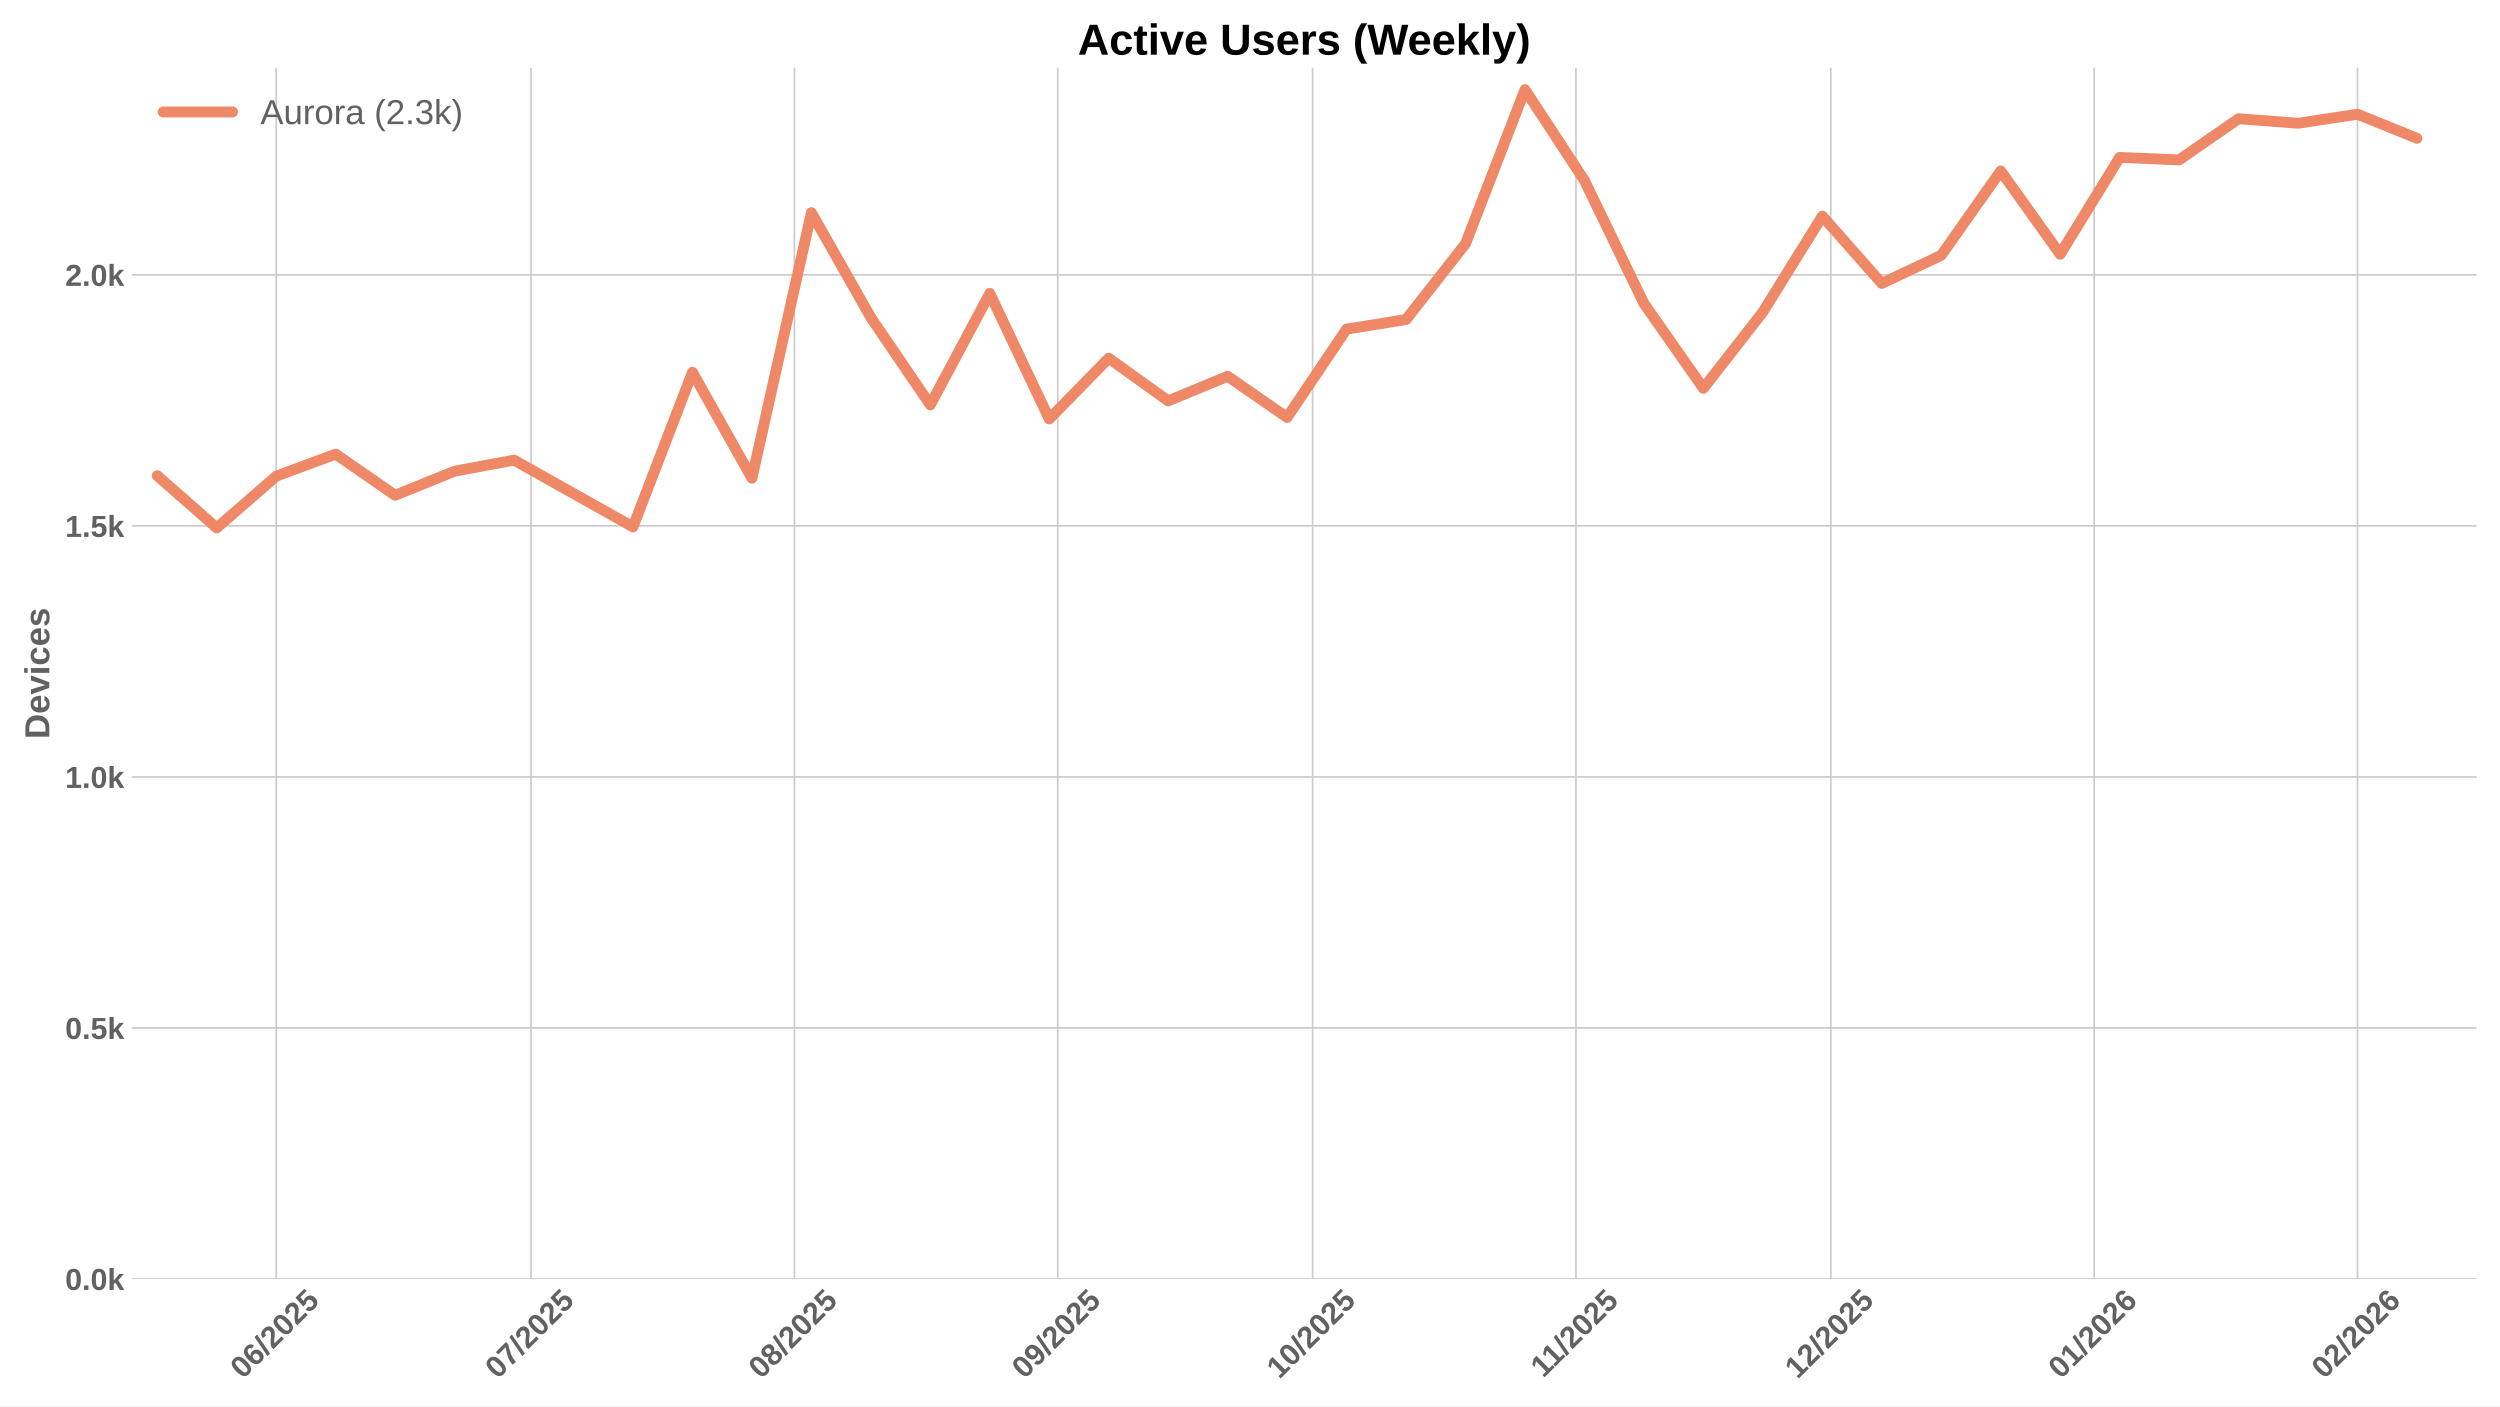
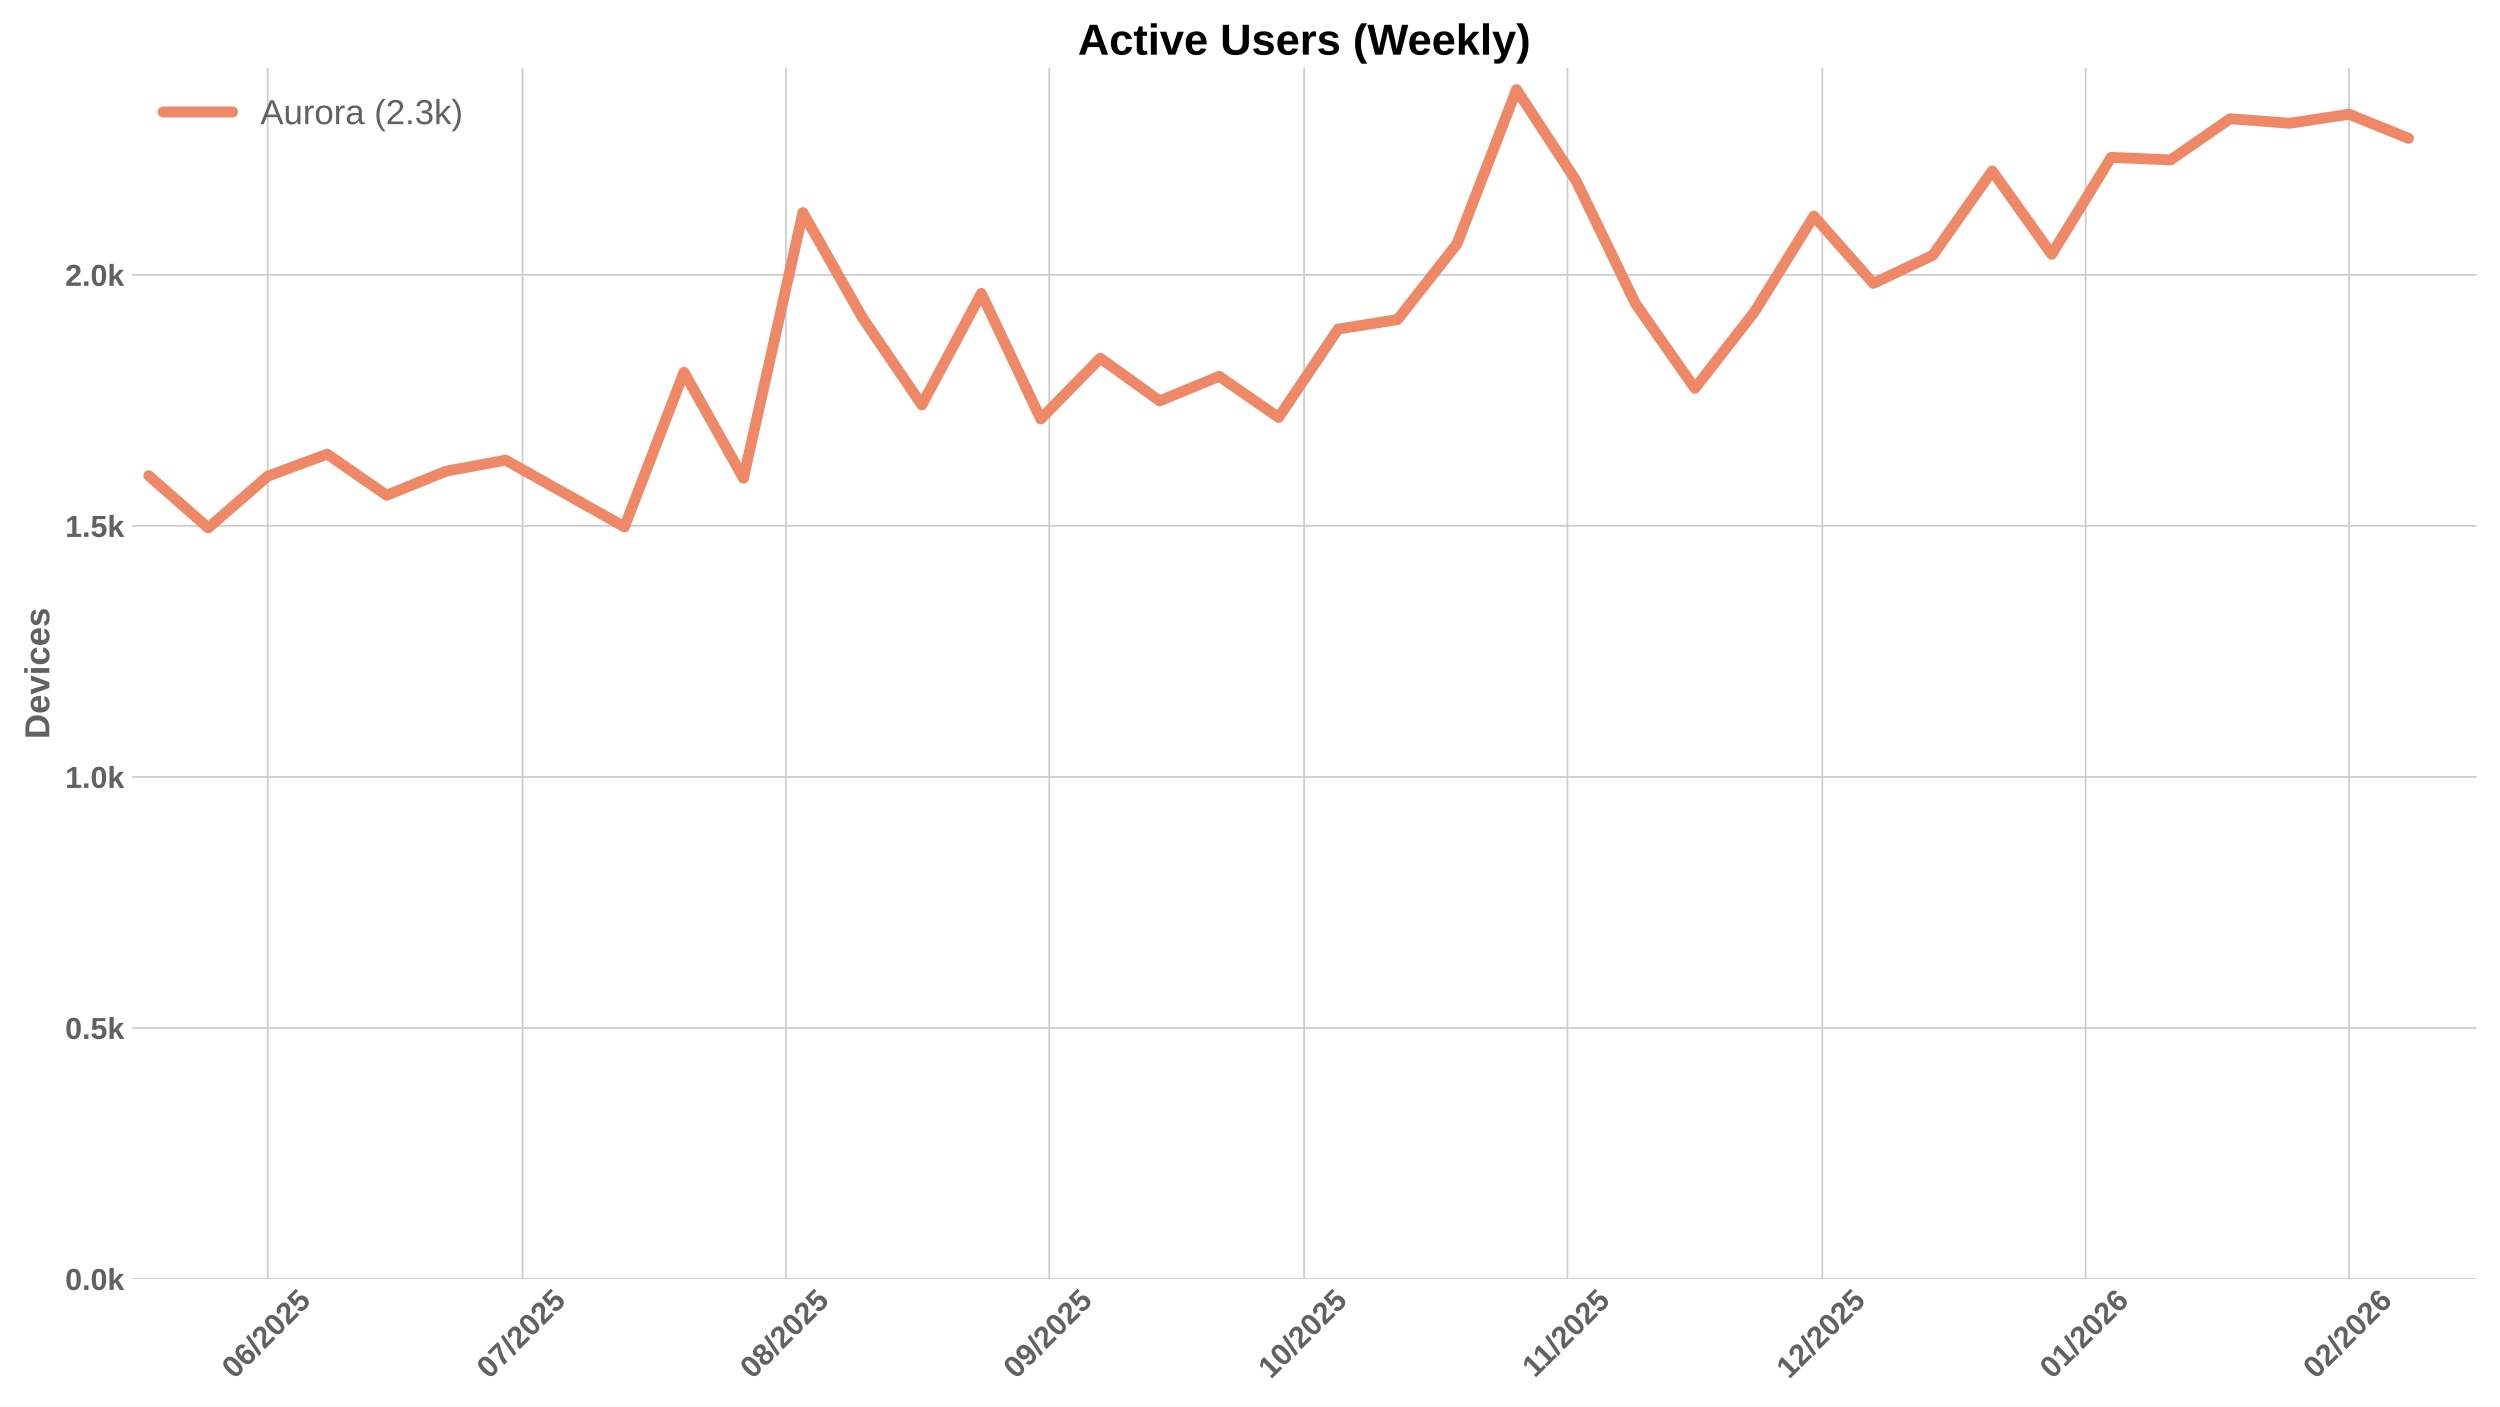
<svg xmlns="http://www.w3.org/2000/svg" xmlns:xlink="http://www.w3.org/1999/xlink" width="1152pt" height="648pt" viewBox="0 0 1152 648" version="1.1">
  <defs>
    <style type="text/css">*{stroke-linejoin: round; stroke-linecap: butt}</style>
  </defs>
  <g id="figure_1">
    <g id="patch_1">
      <path d="M 0 648  L 1152 648  L 1152 0  L 0 0  z " style="fill: #ffffff" />
    </g>
    <g id="axes_1">
      <g id="patch_2">
        <path d="M 60.78 589.343  L 1141.2 589.343  L 1141.2 31.2  L 60.78 31.2  z " style="fill: #ffffff" />
      </g>
      <g id="matplotlib.axis_1">
        <g id="xtick_1">
          <g id="line2d_1">
-             <path d="M 127.272 589.343  L 127.272 31.2  " clip-path="url(#pde0c4878ab)" style="fill: none; stroke: #cccccc; stroke-width: 0.8; stroke-linecap: round" />
+             <path d="M 123.358 589.343  L 123.358 31.2  " clip-path="url(#p1b26e75b2c)" style="fill: none; stroke: #cccccc; stroke-width: 0.8; stroke-linecap: round" />
          </g>
          <g id="line2d_2" />
          <g id="text_1">
-             <g style="fill: #616161" transform="translate(111.9416 635.7977) rotate(-45) scale(0.14 -0.14)">
+             <g style="fill: #616161" transform="translate(108.0279 635.7977) rotate(-45) scale(0.14 -0.14)">
              <defs>
                <path id="LiberationSans-Bold-30" d="M 3297 2203  Q 3297 1088 2914 512  Q 2531 -63 1766 -63  Q 253 -63 253 2203  Q 253 2994 418 3494  Q 584 3994 915 4231  Q 1247 4469 1791 4469  Q 2572 4469 2934 3903  Q 3297 3338 3297 2203  z M 2416 2203  Q 2416 2813 2356 3150  Q 2297 3488 2165 3634  Q 2034 3781 1784 3781  Q 1519 3781 1383 3632  Q 1247 3484 1189 3148  Q 1131 2813 1131 2203  Q 1131 1600 1192 1261  Q 1253 922 1386 775  Q 1519 628 1772 628  Q 2022 628 2158 783  Q 2294 938 2355 1278  Q 2416 1619 2416 2203  z " transform="scale(0.015625)" />
                <path id="LiberationSans-Bold-36" d="M 3328 1441  Q 3328 738 2934 337  Q 2541 -63 1847 -63  Q 1069 -63 651 482  Q 234 1028 234 2100  Q 234 3278 657 3873  Q 1081 4469 1869 4469  Q 2428 4469 2751 4222  Q 3075 3975 3209 3456  L 2381 3341  Q 2263 3775 1850 3775  Q 1497 3775 1295 3422  Q 1094 3069 1094 2350  Q 1234 2584 1484 2709  Q 1734 2834 2050 2834  Q 2641 2834 2984 2459  Q 3328 2084 3328 1441  z M 2447 1416  Q 2447 1791 2273 1989  Q 2100 2188 1797 2188  Q 1506 2188 1331 2002  Q 1156 1816 1156 1509  Q 1156 1125 1339 873  Q 1522 622 1819 622  Q 2116 622 2281 833  Q 2447 1044 2447 1416  z " transform="scale(0.015625)" />
                <path id="LiberationSans-Bold-2f" d="M 63 -128  L 972 4638  L 1716 4638  L 822 -128  L 63 -128  z " transform="scale(0.015625)" />
                <path id="LiberationSans-Bold-32" d="M 222 0  L 222 609  Q 394 988 711 1347  Q 1028 1706 1509 2097  Q 1972 2472 2158 2715  Q 2344 2959 2344 3194  Q 2344 3769 1766 3769  Q 1484 3769 1336 3617  Q 1188 3466 1144 3163  L 259 3213  Q 334 3825 717 4147  Q 1100 4469 1759 4469  Q 2472 4469 2853 4144  Q 3234 3819 3234 3231  Q 3234 2922 3112 2672  Q 2991 2422 2800 2211  Q 2609 2000 2376 1815  Q 2144 1631 1925 1456  Q 1706 1281 1526 1103  Q 1347 925 1259 722  L 3303 722  L 3303 0  L 222 0  z " transform="scale(0.015625)" />
                <path id="LiberationSans-Bold-35" d="M 3381 1466  Q 3381 766 2945 351  Q 2509 -63 1750 -63  Q 1088 -63 689 235  Q 291 534 197 1100  L 1075 1172  Q 1144 891 1319 762  Q 1494 634 1759 634  Q 2088 634 2283 843  Q 2478 1053 2478 1447  Q 2478 1794 2293 2001  Q 2109 2209 1778 2209  Q 1413 2209 1181 1925  L 325 1925  L 478 4403  L 3125 4403  L 3125 3750  L 1275 3750  L 1203 2638  Q 1522 2919 2000 2919  Q 2628 2919 3004 2528  Q 3381 2138 3381 1466  z " transform="scale(0.015625)" />
              </defs>
              <use xlink:href="#LiberationSans-Bold-30" />
              <use xlink:href="#LiberationSans-Bold-36" transform="translate(55.61523 0)" />
              <use xlink:href="#LiberationSans-Bold-2f" transform="translate(111.2305 0)" />
              <use xlink:href="#LiberationSans-Bold-32" transform="translate(139.0137 0)" />
              <use xlink:href="#LiberationSans-Bold-30" transform="translate(194.6289 0)" />
              <use xlink:href="#LiberationSans-Bold-32" transform="translate(250.2441 0)" />
              <use xlink:href="#LiberationSans-Bold-35" transform="translate(305.8594 0)" />
            </g>
          </g>
        </g>
        <g id="xtick_2">
          <g id="line2d_3">
-             <path d="M 244.709 589.343  L 244.709 31.2  " clip-path="url(#pde0c4878ab)" style="fill: none; stroke: #cccccc; stroke-width: 0.8; stroke-linecap: round" />
+             <path d="M 240.795 589.343  L 240.795 31.2  " clip-path="url(#p1b26e75b2c)" style="fill: none; stroke: #cccccc; stroke-width: 0.8; stroke-linecap: round" />
          </g>
          <g id="line2d_4" />
          <g id="text_2">
-             <g style="fill: #616161" transform="translate(229.3785 635.7977) rotate(-45) scale(0.14 -0.14)">
+             <g style="fill: #616161" transform="translate(225.4648 635.7977) rotate(-45) scale(0.14 -0.14)">
              <defs>
                <path id="LiberationSans-Bold-37" d="M 3278 3706  Q 2981 3238 2717 2797  Q 2453 2356 2256 1911  Q 2059 1466 1945 995  Q 1831 525 1831 0  L 916 0  Q 916 550 1059 1064  Q 1203 1578 1475 2111  Q 1747 2644 2463 3681  L 275 3681  L 275 4403  L 3278 4403  L 3278 3706  z " transform="scale(0.015625)" />
              </defs>
              <use xlink:href="#LiberationSans-Bold-30" />
              <use xlink:href="#LiberationSans-Bold-37" transform="translate(55.61523 0)" />
              <use xlink:href="#LiberationSans-Bold-2f" transform="translate(111.2305 0)" />
              <use xlink:href="#LiberationSans-Bold-32" transform="translate(139.0137 0)" />
              <use xlink:href="#LiberationSans-Bold-30" transform="translate(194.6289 0)" />
              <use xlink:href="#LiberationSans-Bold-32" transform="translate(250.2441 0)" />
              <use xlink:href="#LiberationSans-Bold-35" transform="translate(305.8594 0)" />
            </g>
          </g>
        </g>
        <g id="xtick_3">
          <g id="line2d_5">
-             <path d="M 366.06 589.343  L 366.06 31.2  " clip-path="url(#pde0c4878ab)" style="fill: none; stroke: #cccccc; stroke-width: 0.8; stroke-linecap: round" />
+             <path d="M 362.147 589.343  L 362.147 31.2  " clip-path="url(#p1b26e75b2c)" style="fill: none; stroke: #cccccc; stroke-width: 0.8; stroke-linecap: round" />
          </g>
          <g id="line2d_6" />
          <g id="text_3">
-             <g style="fill: #616161" transform="translate(350.7301 635.7977) rotate(-45) scale(0.14 -0.14)">
+             <g style="fill: #616161" transform="translate(346.8164 635.7977) rotate(-45) scale(0.14 -0.14)">
              <defs>
                <path id="LiberationSans-Bold-38" d="M 3363 1241  Q 3363 622 2953 279  Q 2544 -63 1784 -63  Q 1031 -63 617 278  Q 203 619 203 1234  Q 203 1656 447 1945  Q 691 2234 1100 2303  L 1100 2316  Q 744 2394 525 2669  Q 306 2944 306 3303  Q 306 3844 689 4156  Q 1072 4469 1772 4469  Q 2488 4469 2870 4164  Q 3253 3859 3253 3297  Q 3253 2938 3036 2666  Q 2819 2394 2453 2322  L 2453 2309  Q 2878 2241 3120 1961  Q 3363 1681 3363 1241  z M 2350 3250  Q 2350 3563 2206 3708  Q 2063 3853 1772 3853  Q 1203 3853 1203 3250  Q 1203 2619 1778 2619  Q 2066 2619 2208 2766  Q 2350 2913 2350 3250  z M 2453 1313  Q 2453 2003 1766 2003  Q 1447 2003 1276 1822  Q 1106 1641 1106 1300  Q 1106 913 1275 734  Q 1444 556 1791 556  Q 2131 556 2292 734  Q 2453 913 2453 1313  z " transform="scale(0.015625)" />
              </defs>
              <use xlink:href="#LiberationSans-Bold-30" />
              <use xlink:href="#LiberationSans-Bold-38" transform="translate(55.61523 0)" />
              <use xlink:href="#LiberationSans-Bold-2f" transform="translate(111.2305 0)" />
              <use xlink:href="#LiberationSans-Bold-32" transform="translate(139.0137 0)" />
              <use xlink:href="#LiberationSans-Bold-30" transform="translate(194.6289 0)" />
              <use xlink:href="#LiberationSans-Bold-32" transform="translate(250.2441 0)" />
              <use xlink:href="#LiberationSans-Bold-35" transform="translate(305.8594 0)" />
            </g>
          </g>
        </g>
        <g id="xtick_4">
          <g id="line2d_7">
-             <path d="M 487.412 589.343  L 487.412 31.2  " clip-path="url(#pde0c4878ab)" style="fill: none; stroke: #cccccc; stroke-width: 0.8; stroke-linecap: round" />
+             <path d="M 483.498 589.343  L 483.498 31.2  " clip-path="url(#p1b26e75b2c)" style="fill: none; stroke: #cccccc; stroke-width: 0.8; stroke-linecap: round" />
          </g>
          <g id="line2d_8" />
          <g id="text_4">
-             <g style="fill: #616161" transform="translate(472.0816 635.7977) rotate(-45) scale(0.14 -0.14)">
+             <g style="fill: #616161" transform="translate(468.1679 635.7977) rotate(-45) scale(0.14 -0.14)">
              <defs>
                <path id="LiberationSans-Bold-39" d="M 3322 2272  Q 3322 1100 2894 518  Q 2466 -63 1678 -63  Q 1097 -63 767 185  Q 438 434 300 972  L 1125 1088  Q 1247 628 1688 628  Q 2056 628 2254 981  Q 2453 1334 2459 2028  Q 2341 1794 2070 1661  Q 1800 1528 1488 1528  Q 906 1528 564 1923  Q 222 2319 222 2994  Q 222 3688 623 4078  Q 1025 4469 1759 4469  Q 2550 4469 2936 3920  Q 3322 3372 3322 2272  z M 2394 2888  Q 2394 3297 2214 3539  Q 2034 3781 1738 3781  Q 1447 3781 1280 3570  Q 1113 3359 1113 2988  Q 1113 2622 1278 2401  Q 1444 2181 1741 2181  Q 2022 2181 2208 2373  Q 2394 2566 2394 2888  z " transform="scale(0.015625)" />
              </defs>
              <use xlink:href="#LiberationSans-Bold-30" />
              <use xlink:href="#LiberationSans-Bold-39" transform="translate(55.61523 0)" />
              <use xlink:href="#LiberationSans-Bold-2f" transform="translate(111.2305 0)" />
              <use xlink:href="#LiberationSans-Bold-32" transform="translate(139.0137 0)" />
              <use xlink:href="#LiberationSans-Bold-30" transform="translate(194.6289 0)" />
              <use xlink:href="#LiberationSans-Bold-32" transform="translate(250.2441 0)" />
              <use xlink:href="#LiberationSans-Bold-35" transform="translate(305.8594 0)" />
            </g>
          </g>
        </g>
        <g id="xtick_5">
          <g id="line2d_9">
-             <path d="M 604.849 589.343  L 604.849 31.2  " clip-path="url(#pde0c4878ab)" style="fill: none; stroke: #cccccc; stroke-width: 0.8; stroke-linecap: round" />
+             <path d="M 600.935 589.343  L 600.935 31.2  " clip-path="url(#p1b26e75b2c)" style="fill: none; stroke: #cccccc; stroke-width: 0.8; stroke-linecap: round" />
          </g>
          <g id="line2d_10" />
          <g id="text_5">
-             <g style="fill: #616161" transform="translate(589.5185 635.7977) rotate(-45) scale(0.14 -0.14)">
+             <g style="fill: #616161" transform="translate(585.6048 635.7977) rotate(-45) scale(0.14 -0.14)">
              <defs>
                <path id="LiberationSans-Bold-31" d="M 403 0  L 403 653  L 1494 653  L 1494 3656  L 438 2997  L 438 3688  L 1541 4403  L 2372 4403  L 2372 653  L 3381 653  L 3381 0  L 403 0  z " transform="scale(0.015625)" />
              </defs>
              <use xlink:href="#LiberationSans-Bold-31" />
              <use xlink:href="#LiberationSans-Bold-30" transform="translate(55.61523 0)" />
              <use xlink:href="#LiberationSans-Bold-2f" transform="translate(111.2305 0)" />
              <use xlink:href="#LiberationSans-Bold-32" transform="translate(139.0137 0)" />
              <use xlink:href="#LiberationSans-Bold-30" transform="translate(194.6289 0)" />
              <use xlink:href="#LiberationSans-Bold-32" transform="translate(250.2441 0)" />
              <use xlink:href="#LiberationSans-Bold-35" transform="translate(305.8594 0)" />
            </g>
          </g>
        </g>
        <g id="xtick_6">
          <g id="line2d_11">
-             <path d="M 726.2 589.343  L 726.2 31.2  " clip-path="url(#pde0c4878ab)" style="fill: none; stroke: #cccccc; stroke-width: 0.8; stroke-linecap: round" />
+             <path d="M 722.287 589.343  L 722.287 31.2  " clip-path="url(#p1b26e75b2c)" style="fill: none; stroke: #cccccc; stroke-width: 0.8; stroke-linecap: round" />
          </g>
          <g id="line2d_12" />
          <g id="text_6">
-             <g style="fill: #616161" transform="translate(711.1423 635.2532) rotate(-45) scale(0.14 -0.14)">
+             <g style="fill: #616161" transform="translate(707.2286 635.2532) rotate(-45) scale(0.14 -0.14)">
              <use xlink:href="#LiberationSans-Bold-31" />
              <use xlink:href="#LiberationSans-Bold-31" transform="translate(50.11523 0)" />
              <use xlink:href="#LiberationSans-Bold-2f" transform="translate(105.7305 0)" />
              <use xlink:href="#LiberationSans-Bold-32" transform="translate(133.5137 0)" />
              <use xlink:href="#LiberationSans-Bold-30" transform="translate(189.1289 0)" />
              <use xlink:href="#LiberationSans-Bold-32" transform="translate(244.7441 0)" />
              <use xlink:href="#LiberationSans-Bold-35" transform="translate(300.3594 0)" />
            </g>
          </g>
        </g>
        <g id="xtick_7">
          <g id="line2d_13">
-             <path d="M 843.637 589.343  L 843.637 31.2  " clip-path="url(#pde0c4878ab)" style="fill: none; stroke: #cccccc; stroke-width: 0.8; stroke-linecap: round" />
+             <path d="M 839.724 589.343  L 839.724 31.2  " clip-path="url(#p1b26e75b2c)" style="fill: none; stroke: #cccccc; stroke-width: 0.8; stroke-linecap: round" />
          </g>
          <g id="line2d_14" />
          <g id="text_7">
-             <g style="fill: #616161" transform="translate(828.307 635.7977) rotate(-45) scale(0.14 -0.14)">
+             <g style="fill: #616161" transform="translate(824.3933 635.7977) rotate(-45) scale(0.14 -0.14)">
              <use xlink:href="#LiberationSans-Bold-31" />
              <use xlink:href="#LiberationSans-Bold-32" transform="translate(55.61523 0)" />
              <use xlink:href="#LiberationSans-Bold-2f" transform="translate(111.2305 0)" />
              <use xlink:href="#LiberationSans-Bold-32" transform="translate(139.0137 0)" />
              <use xlink:href="#LiberationSans-Bold-30" transform="translate(194.6289 0)" />
              <use xlink:href="#LiberationSans-Bold-32" transform="translate(250.2441 0)" />
              <use xlink:href="#LiberationSans-Bold-35" transform="translate(305.8594 0)" />
            </g>
          </g>
        </g>
        <g id="xtick_8">
          <g id="line2d_15">
-             <path d="M 964.989 589.343  L 964.989 31.2  " clip-path="url(#pde0c4878ab)" style="fill: none; stroke: #cccccc; stroke-width: 0.8; stroke-linecap: round" />
+             <path d="M 961.075 589.343  L 961.075 31.2  " clip-path="url(#p1b26e75b2c)" style="fill: none; stroke: #cccccc; stroke-width: 0.8; stroke-linecap: round" />
          </g>
          <g id="line2d_16" />
          <g id="text_8">
-             <g style="fill: #616161" transform="translate(949.6585 635.7977) rotate(-45) scale(0.14 -0.14)">
+             <g style="fill: #616161" transform="translate(945.7448 635.7977) rotate(-45) scale(0.14 -0.14)">
              <use xlink:href="#LiberationSans-Bold-30" />
              <use xlink:href="#LiberationSans-Bold-31" transform="translate(55.61523 0)" />
              <use xlink:href="#LiberationSans-Bold-2f" transform="translate(111.2305 0)" />
              <use xlink:href="#LiberationSans-Bold-32" transform="translate(139.0137 0)" />
              <use xlink:href="#LiberationSans-Bold-30" transform="translate(194.6289 0)" />
              <use xlink:href="#LiberationSans-Bold-32" transform="translate(250.2441 0)" />
              <use xlink:href="#LiberationSans-Bold-36" transform="translate(305.8594 0)" />
            </g>
          </g>
        </g>
        <g id="xtick_9">
          <g id="line2d_17">
-             <path d="M 1086.34 589.343  L 1086.34 31.2  " clip-path="url(#pde0c4878ab)" style="fill: none; stroke: #cccccc; stroke-width: 0.8; stroke-linecap: round" />
+             <path d="M 1082.427 589.343  L 1082.427 31.2  " clip-path="url(#p1b26e75b2c)" style="fill: none; stroke: #cccccc; stroke-width: 0.8; stroke-linecap: round" />
          </g>
          <g id="line2d_18" />
          <g id="text_9">
-             <g style="fill: #616161" transform="translate(1071.01 635.7977) rotate(-45) scale(0.14 -0.14)">
+             <g style="fill: #616161" transform="translate(1067.096 635.7977) rotate(-45) scale(0.14 -0.14)">
              <use xlink:href="#LiberationSans-Bold-30" />
              <use xlink:href="#LiberationSans-Bold-32" transform="translate(55.61523 0)" />
              <use xlink:href="#LiberationSans-Bold-2f" transform="translate(111.2305 0)" />
              <use xlink:href="#LiberationSans-Bold-32" transform="translate(139.0137 0)" />
              <use xlink:href="#LiberationSans-Bold-30" transform="translate(194.6289 0)" />
              <use xlink:href="#LiberationSans-Bold-32" transform="translate(250.2441 0)" />
              <use xlink:href="#LiberationSans-Bold-36" transform="translate(305.8594 0)" />
            </g>
          </g>
        </g>
      </g>
      <g id="matplotlib.axis_2">
        <g id="ytick_1">
          <g id="line2d_19">
-             <path d="M 60.78 589.343  L 1141.2 589.343  " clip-path="url(#pde0c4878ab)" style="fill: none; stroke: #cccccc; stroke-width: 0.8; stroke-linecap: round" />
+             <path d="M 60.78 589.343  L 1141.2 589.343  " clip-path="url(#p1b26e75b2c)" style="fill: none; stroke: #cccccc; stroke-width: 0.8; stroke-linecap: round" />
          </g>
          <g id="line2d_20" />
          <g id="text_10">
            <g style="fill: #616161" transform="translate(30.03469 594.416) scale(0.14 -0.14)">
              <defs>
                <path id="LiberationSans-Bold-2e" d="M 434 0  L 434 953  L 1338 953  L 1338 0  L 434 0  z " transform="scale(0.015625)" />
                <path id="LiberationSans-Bold-6b" d="M 2606 0  L 1703 1531  L 1325 1269  L 1325 0  L 447 0  L 447 4638  L 1325 4638  L 1325 1981  L 2531 3381  L 3475 3381  L 2288 2063  L 3566 0  L 2606 0  z " transform="scale(0.015625)" />
              </defs>
              <use xlink:href="#LiberationSans-Bold-30" />
              <use xlink:href="#LiberationSans-Bold-2e" transform="translate(55.61523 0)" />
              <use xlink:href="#LiberationSans-Bold-30" transform="translate(83.39844 0)" />
              <use xlink:href="#LiberationSans-Bold-6b" transform="translate(139.0137 0)" />
            </g>
          </g>
        </g>
        <g id="ytick_2">
          <g id="line2d_21">
-             <path d="M 60.78 473.673  L 1141.2 473.673  " clip-path="url(#pde0c4878ab)" style="fill: none; stroke: #cccccc; stroke-width: 0.8; stroke-linecap: round" />
+             <path d="M 60.78 473.673  L 1141.2 473.673  " clip-path="url(#p1b26e75b2c)" style="fill: none; stroke: #cccccc; stroke-width: 0.8; stroke-linecap: round" />
          </g>
          <g id="line2d_22" />
          <g id="text_11">
            <g style="fill: #616161" transform="translate(30.03469 478.7459) scale(0.14 -0.14)">
              <use xlink:href="#LiberationSans-Bold-30" />
              <use xlink:href="#LiberationSans-Bold-2e" transform="translate(55.61523 0)" />
              <use xlink:href="#LiberationSans-Bold-35" transform="translate(83.39844 0)" />
              <use xlink:href="#LiberationSans-Bold-6b" transform="translate(139.0137 0)" />
            </g>
          </g>
        </g>
        <g id="ytick_3">
          <g id="line2d_23">
-             <path d="M 60.78 358.003  L 1141.2 358.003  " clip-path="url(#pde0c4878ab)" style="fill: none; stroke: #cccccc; stroke-width: 0.8; stroke-linecap: round" />
+             <path d="M 60.78 358.003  L 1141.2 358.003  " clip-path="url(#p1b26e75b2c)" style="fill: none; stroke: #cccccc; stroke-width: 0.8; stroke-linecap: round" />
          </g>
          <g id="line2d_24" />
          <g id="text_12">
            <g style="fill: #616161" transform="translate(30.03469 363.0757) scale(0.14 -0.14)">
              <use xlink:href="#LiberationSans-Bold-31" />
              <use xlink:href="#LiberationSans-Bold-2e" transform="translate(55.61523 0)" />
              <use xlink:href="#LiberationSans-Bold-30" transform="translate(83.39844 0)" />
              <use xlink:href="#LiberationSans-Bold-6b" transform="translate(139.0137 0)" />
            </g>
          </g>
        </g>
        <g id="ytick_4">
          <g id="line2d_25">
-             <path d="M 60.78 242.333  L 1141.2 242.333  " clip-path="url(#pde0c4878ab)" style="fill: none; stroke: #cccccc; stroke-width: 0.8; stroke-linecap: round" />
+             <path d="M 60.78 242.333  L 1141.2 242.333  " clip-path="url(#p1b26e75b2c)" style="fill: none; stroke: #cccccc; stroke-width: 0.8; stroke-linecap: round" />
          </g>
          <g id="line2d_26" />
          <g id="text_13">
            <g style="fill: #616161" transform="translate(30.03469 247.4055) scale(0.14 -0.14)">
              <use xlink:href="#LiberationSans-Bold-31" />
              <use xlink:href="#LiberationSans-Bold-2e" transform="translate(55.61523 0)" />
              <use xlink:href="#LiberationSans-Bold-35" transform="translate(83.39844 0)" />
              <use xlink:href="#LiberationSans-Bold-6b" transform="translate(139.0137 0)" />
            </g>
          </g>
        </g>
        <g id="ytick_5">
          <g id="line2d_27">
-             <path d="M 60.78 126.663  L 1141.2 126.663  " clip-path="url(#pde0c4878ab)" style="fill: none; stroke: #cccccc; stroke-width: 0.8; stroke-linecap: round" />
+             <path d="M 60.78 126.663  L 1141.2 126.663  " clip-path="url(#p1b26e75b2c)" style="fill: none; stroke: #cccccc; stroke-width: 0.8; stroke-linecap: round" />
          </g>
          <g id="line2d_28" />
          <g id="text_14">
            <g style="fill: #616161" transform="translate(30.03469 131.7354) scale(0.14 -0.14)">
              <use xlink:href="#LiberationSans-Bold-32" />
              <use xlink:href="#LiberationSans-Bold-2e" transform="translate(55.61523 0)" />
              <use xlink:href="#LiberationSans-Bold-30" transform="translate(83.39844 0)" />
              <use xlink:href="#LiberationSans-Bold-6b" transform="translate(139.0137 0)" />
            </g>
          </g>
        </g>
        <g id="text_15">
          <g style="fill: #616161" transform="translate(22.71469 340.5153) rotate(-90) scale(0.16 -0.16)">
            <defs>
              <path id="LiberationSans-Bold-44" d="M 4353 2234  Q 4353 1553 4086 1045  Q 3819 538 3330 269  Q 2841 0 2209 0  L 428 0  L 428 4403  L 2022 4403  Q 3134 4403 3743 3842  Q 4353 3281 4353 2234  z M 3425 2234  Q 3425 2944 3056 3317  Q 2688 3691 2003 3691  L 1350 3691  L 1350 713  L 2131 713  Q 2725 713 3075 1122  Q 3425 1531 3425 2234  z " transform="scale(0.015625)" />
              <path id="LiberationSans-Bold-65" d="M 1831 -63  Q 1069 -63 659 389  Q 250 841 250 1706  Q 250 2544 665 2994  Q 1081 3444 1844 3444  Q 2572 3444 2956 2961  Q 3341 2478 3341 1547  L 3341 1522  L 1172 1522  Q 1172 1028 1355 776  Q 1538 525 1875 525  Q 2341 525 2463 928  L 3291 856  Q 2931 -63 1831 -63  z M 1831 2891  Q 1522 2891 1355 2675  Q 1188 2459 1178 2072  L 2491 2072  Q 2466 2481 2294 2686  Q 2122 2891 1831 2891  z " transform="scale(0.015625)" />
              <path id="LiberationSans-Bold-76" d="M 2284 0  L 1234 0  L 25 3381  L 953 3381  L 1544 1491  Q 1591 1334 1766 709  Q 1797 838 1894 1159  Q 1991 1481 2613 3381  L 3531 3381  L 2284 0  z " transform="scale(0.015625)" />
              <path id="LiberationSans-Bold-69" d="M 447 3991  L 447 4638  L 1325 4638  L 1325 3991  L 447 3991  z M 447 0  L 447 3381  L 1325 3381  L 1325 0  L 447 0  z " transform="scale(0.015625)" />
              <path id="LiberationSans-Bold-63" d="M 1856 -63  Q 1088 -63 669 395  Q 250 853 250 1672  Q 250 2509 672 2976  Q 1094 3444 1869 3444  Q 2466 3444 2856 3144  Q 3247 2844 3347 2316  L 2463 2272  Q 2425 2531 2275 2686  Q 2125 2841 1850 2841  Q 1172 2841 1172 1706  Q 1172 538 1863 538  Q 2113 538 2281 695  Q 2450 853 2491 1166  L 3372 1125  Q 3325 778 3123 506  Q 2922 234 2594 85  Q 2266 -63 1856 -63  z " transform="scale(0.015625)" />
              <path id="LiberationSans-Bold-73" d="M 3297 988  Q 3297 497 2895 217  Q 2494 -63 1784 -63  Q 1088 -63 717 157  Q 347 378 225 844  L 997 959  Q 1063 719 1223 619  Q 1384 519 1784 519  Q 2153 519 2322 612  Q 2491 706 2491 906  Q 2491 1069 2355 1164  Q 2219 1259 1894 1325  Q 1150 1472 890 1598  Q 631 1725 495 1926  Q 359 2128 359 2422  Q 359 2906 732 3176  Q 1106 3447 1791 3447  Q 2394 3447 2761 3212  Q 3128 2978 3219 2534  L 2441 2453  Q 2403 2659 2256 2761  Q 2109 2863 1791 2863  Q 1478 2863 1322 2783  Q 1166 2703 1166 2516  Q 1166 2369 1286 2283  Q 1406 2197 1691 2141  Q 2088 2059 2395 1973  Q 2703 1888 2889 1769  Q 3075 1650 3186 1464  Q 3297 1278 3297 988  z " transform="scale(0.015625)" />
            </defs>
            <use xlink:href="#LiberationSans-Bold-44" />
            <use xlink:href="#LiberationSans-Bold-65" transform="translate(72.2168 0)" />
            <use xlink:href="#LiberationSans-Bold-76" transform="translate(127.832 0)" />
            <use xlink:href="#LiberationSans-Bold-69" transform="translate(183.4473 0)" />
            <use xlink:href="#LiberationSans-Bold-63" transform="translate(211.2305 0)" />
            <use xlink:href="#LiberationSans-Bold-65" transform="translate(266.8457 0)" />
            <use xlink:href="#LiberationSans-Bold-73" transform="translate(322.4609 0)" />
          </g>
        </g>
      </g>
      <g id="line2d_29">
-         <path d="M 72.468 219.199  L 99.87 243.258  L 127.272 219.43  L 154.674 209.251  L 182.076 228.221  L 209.478 217.117  L 236.88 212.027  L 291.684 242.795  L 319.086 171.543  L 346.488 220.355  L 373.889 97.976  L 401.291 146.327  L 428.693 186.58  L 456.095 135.222  L 483.497 193.057  L 510.899 165.065  L 538.301 184.729  L 565.703 173.393  L 593.105 192.363  L 620.507 151.647  L 647.909 147.252  L 675.311 112.319  L 702.713 41.298  L 730.115 83.171  L 757.517 139.849  L 784.919 178.945  L 812.321 143.782  L 839.723 99.596  L 867.125 130.595  L 894.527 117.64  L 921.929 78.775  L 949.331 117.178  L 976.733 72.529  L 1004.134 73.686  L 1031.536 54.716  L 1058.938 56.798  L 1086.34 52.634  L 1113.742 63.738  " clip-path="url(#pde0c4878ab)" style="fill: none; stroke: #ee8866; stroke-width: 5; stroke-linecap: round" />
+         <path d="M 68.554 219.199  L 95.956 243.258  L 123.358 219.43  L 150.76 209.251  L 178.162 228.221  L 205.564 217.117  L 232.966 212.027  L 287.77 242.795  L 315.172 171.543  L 342.574 220.355  L 369.976 97.976  L 397.378 146.327  L 424.78 186.58  L 452.182 135.222  L 479.584 193.057  L 506.986 165.065  L 534.388 184.729  L 561.789 173.393  L 589.191 192.363  L 616.593 151.647  L 643.995 147.252  L 671.397 112.319  L 698.799 41.298  L 726.201 83.171  L 753.603 139.849  L 781.005 178.945  L 808.407 143.782  L 835.809 99.596  L 863.211 130.595  L 890.613 117.64  L 918.015 78.775  L 945.417 117.178  L 972.819 72.529  L 1000.221 73.686  L 1027.623 54.716  L 1055.025 56.798  L 1082.427 52.634  L 1109.829 63.738  " clip-path="url(#p1b26e75b2c)" style="fill: none; stroke: #ee8866; stroke-width: 5; stroke-linecap: round" />
      </g>
      <g id="patch_3">
        <path d="M 60.78 589.343  L 60.78 31.2  " style="fill: none" />
      </g>
      <g id="patch_4">
        <path d="M 1141.2 589.343  L 1141.2 31.2  " style="fill: none" />
      </g>
      <g id="patch_5">
        <path d="M 60.78 589.343  L 1141.2 589.343  " style="fill: none" />
      </g>
      <g id="patch_6">
        <path d="M 60.78 31.2  L 1141.2 31.2  " style="fill: none" />
      </g>
      <g id="text_16">
        <g transform="translate(496.6791 25.2) scale(0.2 -0.2)">
          <defs>
            <path id="LiberationSans-Bold-41" d="M 3541 0  L 3150 1125  L 1472 1125  L 1081 0  L 159 0  L 1766 4403  L 2853 4403  L 4453 0  L 3541 0  z M 2309 3725  L 2291 3656  Q 2259 3544 2215 3400  Q 2172 3256 1678 1819  L 2944 1819  L 2509 3084  L 2375 3509  L 2309 3725  z " transform="scale(0.015625)" />
            <path id="LiberationSans-Bold-74" d="M 1313 -56  Q 925 -56 715 155  Q 506 366 506 794  L 506 2788  L 78 2788  L 78 3381  L 550 3381  L 825 4175  L 1375 4175  L 1375 3381  L 2016 3381  L 2016 2788  L 1375 2788  L 1375 1031  Q 1375 784 1469 667  Q 1563 550 1759 550  Q 1863 550 2053 594  L 2053 50  Q 1728 -56 1313 -56  z " transform="scale(0.015625)" />
            <path id="LiberationSans-Bold-20" transform="scale(0.015625)" />
            <path id="LiberationSans-Bold-55" d="M 2259 -63  Q 1350 -63 867 381  Q 384 825 384 1650  L 384 4403  L 1306 4403  L 1306 1722  Q 1306 1200 1554 929  Q 1803 659 2284 659  Q 2778 659 3043 942  Q 3309 1225 3309 1753  L 3309 4403  L 4231 4403  L 4231 1697  Q 4231 859 3714 398  Q 3197 -63 2259 -63  z " transform="scale(0.015625)" />
            <path id="LiberationSans-Bold-72" d="M 447 0  L 447 2588  Q 447 2866 439 3052  Q 431 3238 422 3381  L 1259 3381  Q 1269 3325 1284 3039  Q 1300 2753 1300 2659  L 1313 2659  Q 1441 3016 1541 3161  Q 1641 3306 1778 3376  Q 1916 3447 2122 3447  Q 2291 3447 2394 3400  L 2394 2666  Q 2181 2713 2019 2713  Q 1691 2713 1508 2447  Q 1325 2181 1325 1659  L 1325 0  L 447 0  z " transform="scale(0.015625)" />
            <path id="LiberationSans-Bold-28" d="M 1247 -1328  Q 756 -622 537 81  Q 319 784 319 1659  Q 319 2531 537 3232  Q 756 3934 1247 4638  L 2125 4638  Q 1631 3925 1407 3219  Q 1184 2513 1184 1656  Q 1184 803 1406 101  Q 1628 -600 2125 -1328  L 1247 -1328  z " transform="scale(0.015625)" />
            <path id="LiberationSans-Bold-57" d="M 4897 0  L 3803 0  L 3206 2547  Q 3097 2997 3022 3488  Q 2947 3078 2900 2864  Q 2853 2650 2234 0  L 1141 0  L 6 4403  L 941 4403  L 1578 1559  L 1722 872  Q 1809 1306 1892 1701  Q 1975 2097 2516 4403  L 3547 4403  L 4103 2059  Q 4169 1797 4325 872  L 4403 1234  L 4569 1953  L 5100 4403  L 6034 4403  L 4897 0  z " transform="scale(0.015625)" />
            <path id="LiberationSans-Bold-6c" d="M 447 0  L 447 4638  L 1325 4638  L 1325 0  L 447 0  z " transform="scale(0.015625)" />
            <path id="LiberationSans-Bold-79" d="M 884 -1328  Q 569 -1328 331 -1288  L 331 -663  Q 497 -688 634 -688  Q 822 -688 945 -628  Q 1069 -569 1167 -431  Q 1266 -294 1388 34  L 50 3381  L 978 3381  L 1509 1797  Q 1634 1456 1825 753  L 1903 1050  L 2106 1784  L 2606 3381  L 3525 3381  L 2188 -178  Q 1919 -828 1630 -1078  Q 1341 -1328 884 -1328  z " transform="scale(0.015625)" />
            <path id="LiberationSans-Bold-29" d="M 6 -1328  Q 506 -597 726 101  Q 947 800 947 1656  Q 947 2516 722 3223  Q 497 3931 6 4638  L 884 4638  Q 1378 3928 1595 3225  Q 1813 2522 1813 1659  Q 1813 791 1595 87  Q 1378 -616 884 -1328  L 6 -1328  z " transform="scale(0.015625)" />
          </defs>
          <use xlink:href="#LiberationSans-Bold-41" />
          <use xlink:href="#LiberationSans-Bold-63" transform="translate(72.2168 0)" />
          <use xlink:href="#LiberationSans-Bold-74" transform="translate(127.832 0)" />
          <use xlink:href="#LiberationSans-Bold-69" transform="translate(161.1328 0)" />
          <use xlink:href="#LiberationSans-Bold-76" transform="translate(188.916 0)" />
          <use xlink:href="#LiberationSans-Bold-65" transform="translate(244.5312 0)" />
          <use xlink:href="#LiberationSans-Bold-20" transform="translate(300.1465 0)" />
          <use xlink:href="#LiberationSans-Bold-55" transform="translate(327.9297 0)" />
          <use xlink:href="#LiberationSans-Bold-73" transform="translate(400.1465 0)" />
          <use xlink:href="#LiberationSans-Bold-65" transform="translate(455.7617 0)" />
          <use xlink:href="#LiberationSans-Bold-72" transform="translate(511.377 0)" />
          <use xlink:href="#LiberationSans-Bold-73" transform="translate(550.293 0)" />
          <use xlink:href="#LiberationSans-Bold-20" transform="translate(605.9082 0)" />
          <use xlink:href="#LiberationSans-Bold-28" transform="translate(633.6914 0)" />
          <use xlink:href="#LiberationSans-Bold-57" transform="translate(666.9922 0)" />
          <use xlink:href="#LiberationSans-Bold-65" transform="translate(759.627 0)" />
          <use xlink:href="#LiberationSans-Bold-65" transform="translate(815.2422 0)" />
          <use xlink:href="#LiberationSans-Bold-6b" transform="translate(870.8574 0)" />
          <use xlink:href="#LiberationSans-Bold-6c" transform="translate(926.4727 0)" />
          <use xlink:href="#LiberationSans-Bold-79" transform="translate(954.2559 0)" />
          <use xlink:href="#LiberationSans-Bold-29" transform="translate(1009.871 0)" />
        </g>
      </g>
      <g id="legend_1">
        <g id="line2d_30">
          <path d="M 75.18 51.595  L 91.18 51.595  L 107.18 51.595  " style="fill: none; stroke: #ee8866; stroke-width: 5; stroke-linecap: round" />
        </g>
        <g id="text_17">
          <g style="fill: #616161" transform="translate(119.98 57.195) scale(0.16 -0.16)">
            <defs>
              <path id="LiberationSans-41" d="M 3647 0  L 3144 1288  L 1138 1288  L 631 0  L 13 0  L 1809 4403  L 2488 4403  L 4256 0  L 3647 0  z M 2141 3953  L 2113 3866  Q 2034 3606 1881 3200  L 1319 1753  L 2966 1753  L 2400 3206  Q 2313 3422 2225 3694  L 2141 3953  z " transform="scale(0.015625)" />
              <path id="LiberationSans-75" d="M 981 3381  L 981 1238  Q 981 903 1047 718  Q 1113 534 1256 453  Q 1400 372 1678 372  Q 2084 372 2318 650  Q 2553 928 2553 1422  L 2553 3381  L 3116 3381  L 3116 722  Q 3116 131 3134 0  L 2603 0  Q 2600 16 2597 84  Q 2594 153 2589 242  Q 2584 331 2578 578  L 2569 578  Q 2375 228 2120 82  Q 1866 -63 1488 -63  Q 931 -63 673 214  Q 416 491 416 1128  L 416 3381  L 981 3381  z " transform="scale(0.015625)" />
              <path id="LiberationSans-72" d="M 444 0  L 444 2594  Q 444 2950 425 3381  L 956 3381  Q 981 2806 981 2691  L 994 2691  Q 1128 3125 1303 3284  Q 1478 3444 1797 3444  Q 1909 3444 2025 3413  L 2025 2897  Q 1913 2928 1725 2928  Q 1375 2928 1190 2626  Q 1006 2325 1006 1763  L 1006 0  L 444 0  z " transform="scale(0.015625)" />
              <path id="LiberationSans-6f" d="M 3291 1694  Q 3291 806 2900 371  Q 2509 -63 1766 -63  Q 1025 -63 647 389  Q 269 841 269 1694  Q 269 3444 1784 3444  Q 2559 3444 2925 3017  Q 3291 2591 3291 1694  z M 2700 1694  Q 2700 2394 2492 2711  Q 2284 3028 1794 3028  Q 1300 3028 1079 2704  Q 859 2381 859 1694  Q 859 1025 1076 689  Q 1294 353 1759 353  Q 2266 353 2483 678  Q 2700 1003 2700 1694  z " transform="scale(0.015625)" />
              <path id="LiberationSans-61" d="M 1294 -63  Q 784 -63 528 206  Q 272 475 272 944  Q 272 1469 617 1750  Q 963 2031 1731 2050  L 2491 2063  L 2491 2247  Q 2491 2659 2316 2837  Q 2141 3016 1766 3016  Q 1388 3016 1216 2887  Q 1044 2759 1009 2478  L 422 2531  Q 566 3444 1778 3444  Q 2416 3444 2737 3151  Q 3059 2859 3059 2306  L 3059 850  Q 3059 600 3125 473  Q 3191 347 3375 347  Q 3456 347 3559 369  L 3559 19  Q 3347 -31 3125 -31  Q 2813 -31 2670 133  Q 2528 297 2509 647  L 2491 647  Q 2275 259 1989 98  Q 1703 -63 1294 -63  z M 1422 359  Q 1731 359 1972 500  Q 2213 641 2352 886  Q 2491 1131 2491 1391  L 2491 1669  L 1875 1656  Q 1478 1650 1273 1575  Q 1069 1500 959 1344  Q 850 1188 850 934  Q 850 659 998 509  Q 1147 359 1422 359  z " transform="scale(0.015625)" />
              <path id="LiberationSans-20" transform="scale(0.015625)" />
              <path id="LiberationSans-28" d="M 397 1663  Q 397 2566 680 3284  Q 963 4003 1550 4638  L 2094 4638  Q 1509 3988 1236 3256  Q 963 2525 963 1656  Q 963 791 1233 62  Q 1503 -666 2094 -1325  L 1550 -1325  Q 959 -688 678 32  Q 397 753 397 1650  L 397 1663  z " transform="scale(0.015625)" />
              <path id="LiberationSans-32" d="M 322 0  L 322 397  Q 481 763 711 1042  Q 941 1322 1194 1548  Q 1447 1775 1695 1969  Q 1944 2163 2144 2356  Q 2344 2550 2467 2762  Q 2591 2975 2591 3244  Q 2591 3606 2378 3806  Q 2166 4006 1788 4006  Q 1428 4006 1195 3811  Q 963 3616 922 3263  L 347 3316  Q 409 3844 795 4156  Q 1181 4469 1788 4469  Q 2453 4469 2811 4155  Q 3169 3841 3169 3263  Q 3169 3006 3051 2753  Q 2934 2500 2703 2247  Q 2472 1994 1819 1463  Q 1459 1169 1246 933  Q 1034 697 941 478  L 3238 478  L 3238 0  L 322 0  z " transform="scale(0.015625)" />
              <path id="LiberationSans-2e" d="M 584 0  L 584 684  L 1194 684  L 1194 0  L 584 0  z " transform="scale(0.015625)" />
              <path id="LiberationSans-33" d="M 3278 1216  Q 3278 606 2890 271  Q 2503 -63 1784 -63  Q 1116 -63 717 239  Q 319 541 244 1131  L 825 1184  Q 938 403 1784 403  Q 2209 403 2451 612  Q 2694 822 2694 1234  Q 2694 1594 2417 1795  Q 2141 1997 1619 1997  L 1300 1997  L 1300 2484  L 1606 2484  Q 2069 2484 2323 2686  Q 2578 2888 2578 3244  Q 2578 3597 2370 3801  Q 2163 4006 1753 4006  Q 1381 4006 1151 3815  Q 922 3625 884 3278  L 319 3322  Q 381 3863 767 4166  Q 1153 4469 1759 4469  Q 2422 4469 2789 4161  Q 3156 3853 3156 3303  Q 3156 2881 2920 2617  Q 2684 2353 2234 2259  L 2234 2247  Q 2728 2194 3003 1916  Q 3278 1638 3278 1216  z " transform="scale(0.015625)" />
              <path id="LiberationSans-6b" d="M 2550 0  L 1406 1544  L 994 1203  L 994 0  L 431 0  L 431 4638  L 994 4638  L 994 1741  L 2478 3381  L 3138 3381  L 1766 1928  L 3209 0  L 2550 0  z " transform="scale(0.015625)" />
              <path id="LiberationSans-29" d="M 1734 1650  Q 1734 747 1451 28  Q 1169 -691 581 -1325  L 38 -1325  Q 625 -669 897 57  Q 1169 784 1169 1656  Q 1169 2528 895 3256  Q 622 3984 38 4638  L 581 4638  Q 1172 4000 1453 3279  Q 1734 2559 1734 1663  L 1734 1650  z " transform="scale(0.015625)" />
            </defs>
            <use xlink:href="#LiberationSans-41" />
            <use xlink:href="#LiberationSans-75" transform="translate(66.69922 0)" />
            <use xlink:href="#LiberationSans-72" transform="translate(122.3145 0)" />
            <use xlink:href="#LiberationSans-6f" transform="translate(155.6152 0)" />
            <use xlink:href="#LiberationSans-72" transform="translate(211.2305 0)" />
            <use xlink:href="#LiberationSans-61" transform="translate(244.5312 0)" />
            <use xlink:href="#LiberationSans-20" transform="translate(300.1465 0)" />
            <use xlink:href="#LiberationSans-28" transform="translate(327.9297 0)" />
            <use xlink:href="#LiberationSans-32" transform="translate(361.2305 0)" />
            <use xlink:href="#LiberationSans-2e" transform="translate(416.8457 0)" />
            <use xlink:href="#LiberationSans-33" transform="translate(444.6289 0)" />
            <use xlink:href="#LiberationSans-6b" transform="translate(500.2441 0)" />
            <use xlink:href="#LiberationSans-29" transform="translate(550.2441 0)" />
          </g>
        </g>
      </g>
    </g>
  </g>
  <defs>
-     <clipPath id="pde0c4878ab">
+     <clipPath id="p1b26e75b2c">
      <rect x="60.78" y="31.2" width="1080.42" height="558.143" />
    </clipPath>
  </defs>
</svg>
